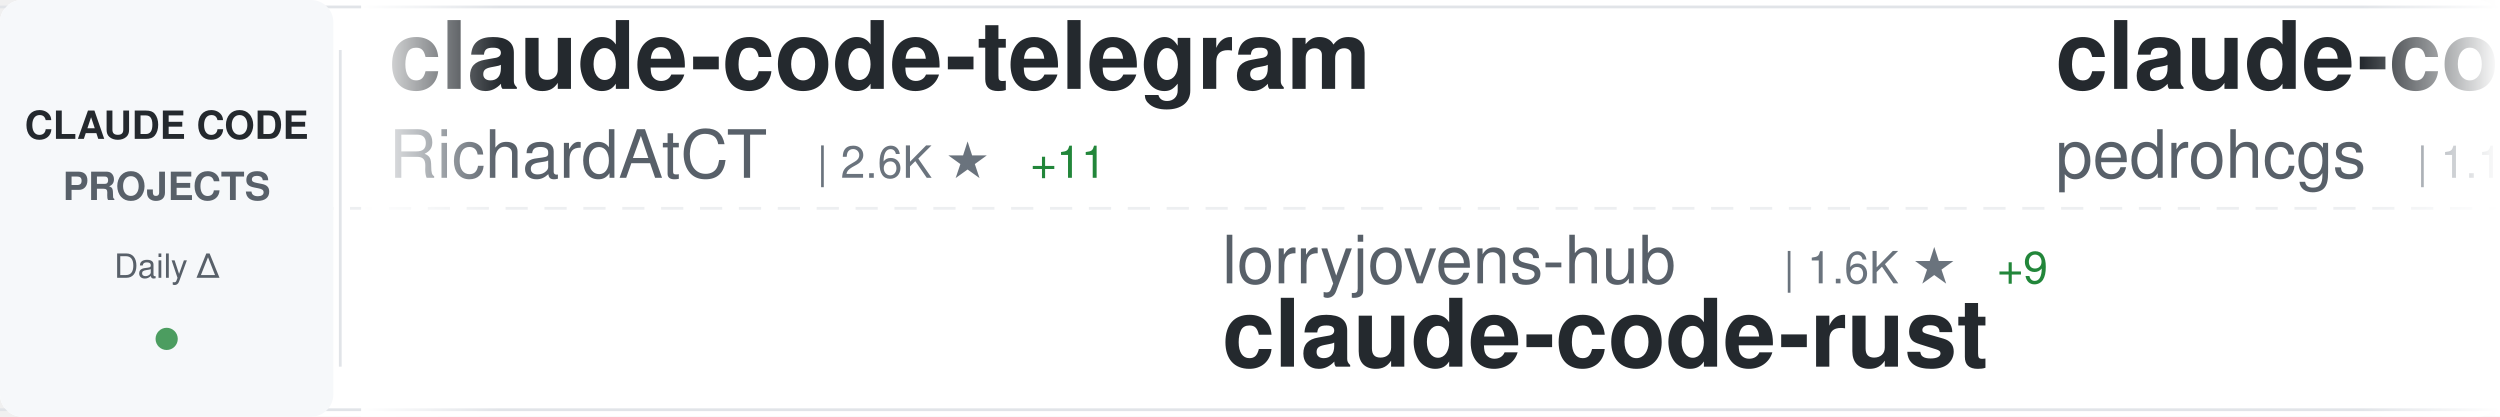
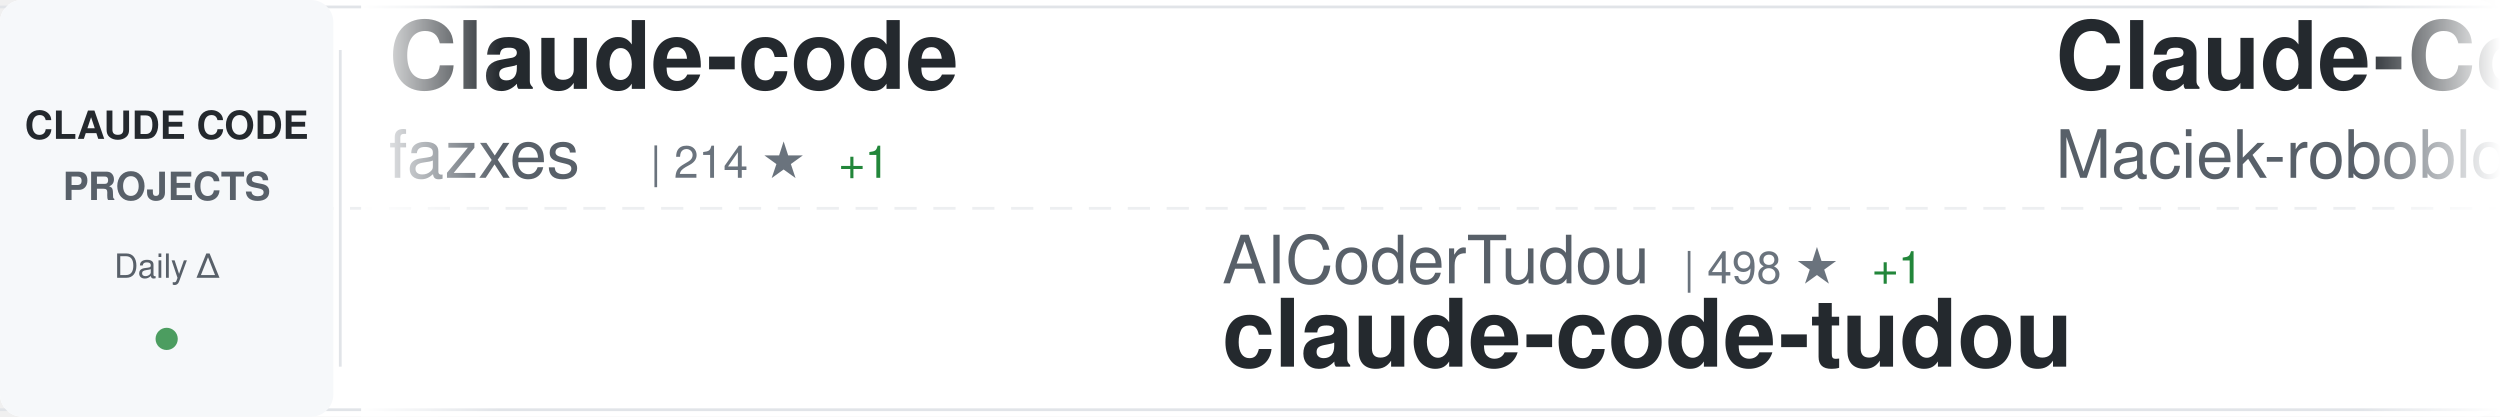
<svg xmlns="http://www.w3.org/2000/svg" width="900" height="150">
  <defs>
    <linearGradient id="awesomeLeftFade" x1="0%" y1="0%" x2="100%" y2="0%">
      <stop offset="0%" style="stop-color:#ffffff;stop-opacity:1" />
      <stop offset="100%" style="stop-color:#ffffff;stop-opacity:0" />
    </linearGradient>
    <linearGradient id="awesomeRightFade" x1="0%" y1="0%" x2="100%" y2="0%">
      <stop offset="0%" style="stop-color:#ffffff;stop-opacity:0" />
      <stop offset="100%" style="stop-color:#ffffff;stop-opacity:1" />
    </linearGradient>
  </defs>
  <rect width="900" height="150" fill="#ffffff" rx="8" />
  <rect x="0" y="2" width="900" height="1" fill="#e1e4e8" />
  <rect x="0" y="147" width="900" height="1" fill="#e1e4e8" />
  <line x1="0" y1="75" x2="900" y2="75" stroke="#e1e4e8" stroke-width="1" stroke-dasharray="8 6" opacity="0.6" />
  <rect x="0" y="0" width="120" height="150" fill="#f6f8fa" rx="8" />
  <text x="60" y="50" font-family="-apple-system, BlinkMacSystemFont, 'Segoe UI', Helvetica, Arial, sans-serif" font-size="14" font-weight="600" fill="#24292e" text-anchor="middle">CLAUDE CODE</text>
  <text x="60" y="72" font-family="-apple-system, BlinkMacSystemFont, 'Segoe UI', Helvetica, Arial, sans-serif" font-size="14" font-weight="600" fill="#586069" text-anchor="middle">PROJECTS</text>
  <text x="60" y="100" font-family="-apple-system, BlinkMacSystemFont, 'Segoe UI', Helvetica, Arial, sans-serif" font-size="12" font-weight="500" fill="#586069" text-anchor="middle">Daily Δ</text>
  <circle cx="60" cy="122" r="4" fill="#22863a" opacity="0.8" />
  <rect x="122" y="18" width="1" height="114" fill="#e1e4e8" />
  <clipPath id="awesomeTickerClip">
    <rect x="130" y="0" width="770" height="150" />
  </clipPath>
  <g clip-path="url(#awesomeTickerClip)">
    <g id="awesomeTickerItems">
      <animateTransform attributeName="transform" attributeType="XML" type="translate" from="0 0" to="-3000 0" dur="54s" repeatCount="indefinite" />
      <g transform="translate(0, 0)">
-         <text x="140" y="32" font-family="-apple-system, BlinkMacSystemFont, 'Segoe UI', Helvetica, Arial, sans-serif" font-size="34" font-weight="600" fill="#24292e">claude-code-telegram</text>
-         <text x="140" y="64" font-family="-apple-system, BlinkMacSystemFont, 'Segoe UI', Helvetica, Arial, sans-serif" font-size="24" font-weight="400" fill="#586069">RichardAtCT</text>
-         <text x="294" y="64" font-family="-apple-system, BlinkMacSystemFont, 'Segoe UI', Helvetica, Arial, sans-serif" font-size="16" font-weight="500" fill="#6a737d">| 2.6K ★</text>
-         <text x="371" y="64" font-family="-apple-system, BlinkMacSystemFont, 'Segoe UI', Helvetica, Arial, sans-serif" font-size="16" font-weight="500" fill="#22863a"> +11</text>
+         <text x="140" y="32" font-family="-apple-system, BlinkMacSystemFont, 'Segoe UI', Helvetica, Arial, sans-serif" font-size="34" font-weight="600" fill="#24292e">Claude-code</text>
+         <text x="140" y="64" font-family="-apple-system, BlinkMacSystemFont, 'Segoe UI', Helvetica, Arial, sans-serif" font-size="24" font-weight="400" fill="#586069">fazxes</text>
+         <text x="234" y="64" font-family="-apple-system, BlinkMacSystemFont, 'Segoe UI', Helvetica, Arial, sans-serif" font-size="16" font-weight="500" fill="#6a737d">| 214 ★</text>
+         <text x="302" y="64" font-family="-apple-system, BlinkMacSystemFont, 'Segoe UI', Helvetica, Arial, sans-serif" font-size="16" font-weight="500" fill="#22863a"> +1</text>
      </g>
      <g transform="translate(300, 0)">
-         <text x="140" y="102" font-family="-apple-system, BlinkMacSystemFont, 'Segoe UI', Helvetica, Arial, sans-serif" font-size="24" font-weight="400" fill="#586069">lorryjovens-hub</text>
-         <text x="342" y="102" font-family="-apple-system, BlinkMacSystemFont, 'Segoe UI', Helvetica, Arial, sans-serif" font-size="16" font-weight="500" fill="#6a737d">| 1.6K ★</text>
-         <text x="419" y="102" font-family="-apple-system, BlinkMacSystemFont, 'Segoe UI', Helvetica, Arial, sans-serif" font-size="16" font-weight="500" fill="#22863a"> +9</text>
-         <text x="140" y="132" font-family="-apple-system, BlinkMacSystemFont, 'Segoe UI', Helvetica, Arial, sans-serif" font-size="34" font-weight="600" fill="#24292e">claude-code-rust</text>
-       </g>
-       <g transform="translate(600, 0)">
-         <text x="140" y="32" font-family="-apple-system, BlinkMacSystemFont, 'Segoe UI', Helvetica, Arial, sans-serif" font-size="34" font-weight="600" fill="#24292e">claude-code-my-workflow</text>
-         <text x="140" y="64" font-family="-apple-system, BlinkMacSystemFont, 'Segoe UI', Helvetica, Arial, sans-serif" font-size="24" font-weight="400" fill="#586069">pedrohcgs</text>
-         <text x="270" y="64" font-family="-apple-system, BlinkMacSystemFont, 'Segoe UI', Helvetica, Arial, sans-serif" font-size="16" font-weight="500" fill="#6a737d">| 1.1K ★</text>
-         <text x="347" y="64" font-family="-apple-system, BlinkMacSystemFont, 'Segoe UI', Helvetica, Arial, sans-serif" font-size="16" font-weight="500" fill="#22863a"> +6</text>
-       </g>
-       <g transform="translate(900, 0)">
-         <text x="140" y="102" font-family="-apple-system, BlinkMacSystemFont, 'Segoe UI', Helvetica, Arial, sans-serif" font-size="24" font-weight="400" fill="#586069">SeemSeam</text>
-         <text x="258" y="102" font-family="-apple-system, BlinkMacSystemFont, 'Segoe UI', Helvetica, Arial, sans-serif" font-size="16" font-weight="500" fill="#6a737d">| 2.5K ★</text>
-         <text x="335" y="102" font-family="-apple-system, BlinkMacSystemFont, 'Segoe UI', Helvetica, Arial, sans-serif" font-size="16" font-weight="500" fill="#22863a"> +9</text>
-         <text x="140" y="132" font-family="-apple-system, BlinkMacSystemFont, 'Segoe UI', Helvetica, Arial, sans-serif" font-size="34" font-weight="600" fill="#24292e">claude_codex_bridge</text>
-       </g>
-       <g transform="translate(1200, 0)">
-         <text x="140" y="32" font-family="-apple-system, BlinkMacSystemFont, 'Segoe UI', Helvetica, Arial, sans-serif" font-size="34" font-weight="600" fill="#24292e">claude-code-from-scratch</text>
-         <text x="140" y="64" font-family="-apple-system, BlinkMacSystemFont, 'Segoe UI', Helvetica, Arial, sans-serif" font-size="24" font-weight="400" fill="#586069">Windy3f3f3f3f</text>
-         <text x="318" y="64" font-family="-apple-system, BlinkMacSystemFont, 'Segoe UI', Helvetica, Arial, sans-serif" font-size="16" font-weight="500" fill="#6a737d">| 1.1K ★</text>
-         <text x="395" y="64" font-family="-apple-system, BlinkMacSystemFont, 'Segoe UI', Helvetica, Arial, sans-serif" font-size="16" font-weight="500" fill="#22863a"> +9</text>
-       </g>
-       <g transform="translate(1500, 0)">
-         <text x="140" y="102" font-family="-apple-system, BlinkMacSystemFont, 'Segoe UI', Helvetica, Arial, sans-serif" font-size="24" font-weight="400" fill="#586069">Donchitos</text>
-         <text x="270" y="102" font-family="-apple-system, BlinkMacSystemFont, 'Segoe UI', Helvetica, Arial, sans-serif" font-size="16" font-weight="500" fill="#6a737d">| 18.0K ★</text>
-         <text x="356" y="102" font-family="-apple-system, BlinkMacSystemFont, 'Segoe UI', Helvetica, Arial, sans-serif" font-size="16" font-weight="500" fill="#22863a"> +113</text>
-         <text x="140" y="132" font-family="-apple-system, BlinkMacSystemFont, 'Segoe UI', Helvetica, Arial, sans-serif" font-size="34" font-weight="600" fill="#24292e">Claude-Code-Game-Studios</text>
-       </g>
-       <g transform="translate(1800, 0)">
-         <text x="140" y="32" font-family="-apple-system, BlinkMacSystemFont, 'Segoe UI', Helvetica, Arial, sans-serif" font-size="34" font-weight="600" fill="#24292e">everything-claude-code</text>
-         <text x="140" y="64" font-family="-apple-system, BlinkMacSystemFont, 'Segoe UI', Helvetica, Arial, sans-serif" font-size="24" font-weight="400" fill="#586069">affaan-m</text>
-         <text x="258" y="64" font-family="-apple-system, BlinkMacSystemFont, 'Segoe UI', Helvetica, Arial, sans-serif" font-size="16" font-weight="500" fill="#6a737d">| 177.4K ★</text>
-         <text x="353" y="64" font-family="-apple-system, BlinkMacSystemFont, 'Segoe UI', Helvetica, Arial, sans-serif" font-size="16" font-weight="500" fill="#22863a"> +1.1K</text>
-       </g>
-       <g transform="translate(2100, 0)">
-         <text x="140" y="102" font-family="-apple-system, BlinkMacSystemFont, 'Segoe UI', Helvetica, Arial, sans-serif" font-size="24" font-weight="400" fill="#586069">wshobson</text>
-         <text x="258" y="102" font-family="-apple-system, BlinkMacSystemFont, 'Segoe UI', Helvetica, Arial, sans-serif" font-size="16" font-weight="500" fill="#6a737d">| 35.1K ★</text>
-         <text x="344" y="102" font-family="-apple-system, BlinkMacSystemFont, 'Segoe UI', Helvetica, Arial, sans-serif" font-size="16" font-weight="500" fill="#22863a"> +57</text>
-         <text x="140" y="132" font-family="-apple-system, BlinkMacSystemFont, 'Segoe UI', Helvetica, Arial, sans-serif" font-size="34" font-weight="600" fill="#24292e">agents</text>
-       </g>
-       <g transform="translate(2400, 0)">
-         <text x="140" y="32" font-family="-apple-system, BlinkMacSystemFont, 'Segoe UI', Helvetica, Arial, sans-serif" font-size="34" font-weight="600" fill="#24292e">Open-ClaudeCode</text>
-         <text x="140" y="64" font-family="-apple-system, BlinkMacSystemFont, 'Segoe UI', Helvetica, Arial, sans-serif" font-size="24" font-weight="400" fill="#586069">LING71671</text>
-         <text x="270" y="64" font-family="-apple-system, BlinkMacSystemFont, 'Segoe UI', Helvetica, Arial, sans-serif" font-size="16" font-weight="500" fill="#6a737d">| 819 ★</text>
-         <text x="338" y="64" font-family="-apple-system, BlinkMacSystemFont, 'Segoe UI', Helvetica, Arial, sans-serif" font-size="16" font-weight="500" fill="#22863a"> +4</text>
-       </g>
-       <g transform="translate(2700, 0)">
        <text x="140" y="102" font-family="-apple-system, BlinkMacSystemFont, 'Segoe UI', Helvetica, Arial, sans-serif" font-size="24" font-weight="400" fill="#586069">AICoderTudou</text>
        <text x="306" y="102" font-family="-apple-system, BlinkMacSystemFont, 'Segoe UI', Helvetica, Arial, sans-serif" font-size="16" font-weight="500" fill="#6a737d">| 498 ★</text>
        <text x="374" y="102" font-family="-apple-system, BlinkMacSystemFont, 'Segoe UI', Helvetica, Arial, sans-serif" font-size="16" font-weight="500" fill="#22863a"> +1</text>
        <text x="140" y="132" font-family="-apple-system, BlinkMacSystemFont, 'Segoe UI', Helvetica, Arial, sans-serif" font-size="34" font-weight="600" fill="#24292e">claude-code-tudou</text>
      </g>
+       <g transform="translate(600, 0)">
+         <text x="140" y="32" font-family="-apple-system, BlinkMacSystemFont, 'Segoe UI', Helvetica, Arial, sans-serif" font-size="34" font-weight="600" fill="#24292e">Claude-Code-Usage-Monito...</text>
+         <text x="140" y="64" font-family="-apple-system, BlinkMacSystemFont, 'Segoe UI', Helvetica, Arial, sans-serif" font-size="24" font-weight="400" fill="#586069">Maciek-roboblog</text>
+         <text x="342" y="64" font-family="-apple-system, BlinkMacSystemFont, 'Segoe UI', Helvetica, Arial, sans-serif" font-size="16" font-weight="500" fill="#6a737d">| 8.0K ★</text>
+         <text x="419" y="64" font-family="-apple-system, BlinkMacSystemFont, 'Segoe UI', Helvetica, Arial, sans-serif" font-size="16" font-weight="500" fill="#22863a"> +5</text>
+       </g>
+       <g transform="translate(900, 0)">
+         <text x="140" y="102" font-family="-apple-system, BlinkMacSystemFont, 'Segoe UI', Helvetica, Arial, sans-serif" font-size="24" font-weight="400" fill="#586069">oboard</text>
+         <text x="234" y="102" font-family="-apple-system, BlinkMacSystemFont, 'Segoe UI', Helvetica, Arial, sans-serif" font-size="16" font-weight="500" fill="#6a737d">| 3.1K ★</text>
+         <text x="311" y="102" font-family="-apple-system, BlinkMacSystemFont, 'Segoe UI', Helvetica, Arial, sans-serif" font-size="16" font-weight="500" fill="#22863a"> +1</text>
+         <text x="140" y="132" font-family="-apple-system, BlinkMacSystemFont, 'Segoe UI', Helvetica, Arial, sans-serif" font-size="34" font-weight="600" fill="#24292e">claude-code-rev</text>
+       </g>
+       <g transform="translate(1200, 0)">
+         <text x="140" y="32" font-family="-apple-system, BlinkMacSystemFont, 'Segoe UI', Helvetica, Arial, sans-serif" font-size="34" font-weight="600" fill="#24292e">andrej-karpathy-skills</text>
+         <text x="140" y="64" font-family="-apple-system, BlinkMacSystemFont, 'Segoe UI', Helvetica, Arial, sans-serif" font-size="24" font-weight="400" fill="#586069">forrestchang</text>
+         <text x="306" y="64" font-family="-apple-system, BlinkMacSystemFont, 'Segoe UI', Helvetica, Arial, sans-serif" font-size="16" font-weight="500" fill="#6a737d">| 123.3K ★</text>
+         <text x="401" y="64" font-family="-apple-system, BlinkMacSystemFont, 'Segoe UI', Helvetica, Arial, sans-serif" font-size="16" font-weight="500" fill="#22863a"> +1.4K</text>
+       </g>
+       <g transform="translate(1500, 0)">
+         <text x="140" y="102" font-family="-apple-system, BlinkMacSystemFont, 'Segoe UI', Helvetica, Arial, sans-serif" font-size="24" font-weight="400" fill="#586069">rohitg00</text>
+         <text x="258" y="102" font-family="-apple-system, BlinkMacSystemFont, 'Segoe UI', Helvetica, Arial, sans-serif" font-size="16" font-weight="500" fill="#6a737d">| 1.6K ★</text>
+         <text x="335" y="102" font-family="-apple-system, BlinkMacSystemFont, 'Segoe UI', Helvetica, Arial, sans-serif" font-size="16" font-weight="500" fill="#22863a"> +12</text>
+         <text x="140" y="132" font-family="-apple-system, BlinkMacSystemFont, 'Segoe UI', Helvetica, Arial, sans-serif" font-size="34" font-weight="600" fill="#24292e">awesome-claude-code-tool...</text>
+       </g>
+       <g transform="translate(1800, 0)">
+         <text x="140" y="32" font-family="-apple-system, BlinkMacSystemFont, 'Segoe UI', Helvetica, Arial, sans-serif" font-size="34" font-weight="600" fill="#24292e">claude-code-analysis</text>
+         <text x="140" y="64" font-family="-apple-system, BlinkMacSystemFont, 'Segoe UI', Helvetica, Arial, sans-serif" font-size="24" font-weight="400" fill="#586069">liuup</text>
+         <text x="222" y="64" font-family="-apple-system, BlinkMacSystemFont, 'Segoe UI', Helvetica, Arial, sans-serif" font-size="16" font-weight="500" fill="#6a737d">| 2.3K ★</text>
+         <text x="299" y="64" font-family="-apple-system, BlinkMacSystemFont, 'Segoe UI', Helvetica, Arial, sans-serif" font-size="16" font-weight="500" fill="#22863a"> +14</text>
+       </g>
+       <g transform="translate(2100, 0)">
+         <text x="140" y="102" font-family="-apple-system, BlinkMacSystemFont, 'Segoe UI', Helvetica, Arial, sans-serif" font-size="24" font-weight="400" fill="#586069">anthropics</text>
+         <text x="282" y="102" font-family="-apple-system, BlinkMacSystemFont, 'Segoe UI', Helvetica, Arial, sans-serif" font-size="16" font-weight="500" fill="#6a737d">| 19.0K ★</text>
+         <text x="368" y="102" font-family="-apple-system, BlinkMacSystemFont, 'Segoe UI', Helvetica, Arial, sans-serif" font-size="16" font-weight="500" fill="#22863a"> +59</text>
+         <text x="140" y="132" font-family="-apple-system, BlinkMacSystemFont, 'Segoe UI', Helvetica, Arial, sans-serif" font-size="34" font-weight="600" fill="#24292e">claude-plugins-official</text>
+       </g>
+       <g transform="translate(2400, 0)">
+         <text x="140" y="32" font-family="-apple-system, BlinkMacSystemFont, 'Segoe UI', Helvetica, Arial, sans-serif" font-size="34" font-weight="600" fill="#24292e">cc-switch</text>
+         <text x="140" y="64" font-family="-apple-system, BlinkMacSystemFont, 'Segoe UI', Helvetica, Arial, sans-serif" font-size="24" font-weight="400" fill="#586069">farion1231</text>
+         <text x="282" y="64" font-family="-apple-system, BlinkMacSystemFont, 'Segoe UI', Helvetica, Arial, sans-serif" font-size="16" font-weight="500" fill="#6a737d">| 65.8K ★</text>
+         <text x="368" y="64" font-family="-apple-system, BlinkMacSystemFont, 'Segoe UI', Helvetica, Arial, sans-serif" font-size="16" font-weight="500" fill="#22863a"> +1.1K</text>
+       </g>
+       <g transform="translate(2700, 0)">
+         <text x="140" y="102" font-family="-apple-system, BlinkMacSystemFont, 'Segoe UI', Helvetica, Arial, sans-serif" font-size="24" font-weight="400" fill="#586069">lst97</text>
+         <text x="222" y="102" font-family="-apple-system, BlinkMacSystemFont, 'Segoe UI', Helvetica, Arial, sans-serif" font-size="16" font-weight="500" fill="#6a737d">| 1.6K ★</text>
+         <text x="299" y="102" font-family="-apple-system, BlinkMacSystemFont, 'Segoe UI', Helvetica, Arial, sans-serif" font-size="16" font-weight="500" fill="#22863a"> +2</text>
+         <text x="140" y="132" font-family="-apple-system, BlinkMacSystemFont, 'Segoe UI', Helvetica, Arial, sans-serif" font-size="34" font-weight="600" fill="#24292e">claude-code-sub-agents</text>
+       </g>
      <g transform="translate(3000, 0)">
-         <text x="140" y="32" font-family="-apple-system, BlinkMacSystemFont, 'Segoe UI', Helvetica, Arial, sans-serif" font-size="34" font-weight="600" fill="#24292e">claude-code-telegram</text>
-         <text x="140" y="64" font-family="-apple-system, BlinkMacSystemFont, 'Segoe UI', Helvetica, Arial, sans-serif" font-size="24" font-weight="400" fill="#586069">RichardAtCT</text>
-         <text x="294" y="64" font-family="-apple-system, BlinkMacSystemFont, 'Segoe UI', Helvetica, Arial, sans-serif" font-size="16" font-weight="500" fill="#6a737d">| 2.6K ★</text>
-         <text x="371" y="64" font-family="-apple-system, BlinkMacSystemFont, 'Segoe UI', Helvetica, Arial, sans-serif" font-size="16" font-weight="500" fill="#22863a"> +11</text>
+         <text x="140" y="32" font-family="-apple-system, BlinkMacSystemFont, 'Segoe UI', Helvetica, Arial, sans-serif" font-size="34" font-weight="600" fill="#24292e">Claude-code</text>
+         <text x="140" y="64" font-family="-apple-system, BlinkMacSystemFont, 'Segoe UI', Helvetica, Arial, sans-serif" font-size="24" font-weight="400" fill="#586069">fazxes</text>
+         <text x="234" y="64" font-family="-apple-system, BlinkMacSystemFont, 'Segoe UI', Helvetica, Arial, sans-serif" font-size="16" font-weight="500" fill="#6a737d">| 214 ★</text>
+         <text x="302" y="64" font-family="-apple-system, BlinkMacSystemFont, 'Segoe UI', Helvetica, Arial, sans-serif" font-size="16" font-weight="500" fill="#22863a"> +1</text>
      </g>
      <g transform="translate(3300, 0)">
-         <text x="140" y="102" font-family="-apple-system, BlinkMacSystemFont, 'Segoe UI', Helvetica, Arial, sans-serif" font-size="24" font-weight="400" fill="#586069">lorryjovens-hub</text>
-         <text x="342" y="102" font-family="-apple-system, BlinkMacSystemFont, 'Segoe UI', Helvetica, Arial, sans-serif" font-size="16" font-weight="500" fill="#6a737d">| 1.6K ★</text>
-         <text x="419" y="102" font-family="-apple-system, BlinkMacSystemFont, 'Segoe UI', Helvetica, Arial, sans-serif" font-size="16" font-weight="500" fill="#22863a"> +9</text>
-         <text x="140" y="132" font-family="-apple-system, BlinkMacSystemFont, 'Segoe UI', Helvetica, Arial, sans-serif" font-size="34" font-weight="600" fill="#24292e">claude-code-rust</text>
+         <text x="140" y="102" font-family="-apple-system, BlinkMacSystemFont, 'Segoe UI', Helvetica, Arial, sans-serif" font-size="24" font-weight="400" fill="#586069">AICoderTudou</text>
+         <text x="306" y="102" font-family="-apple-system, BlinkMacSystemFont, 'Segoe UI', Helvetica, Arial, sans-serif" font-size="16" font-weight="500" fill="#6a737d">| 498 ★</text>
+         <text x="374" y="102" font-family="-apple-system, BlinkMacSystemFont, 'Segoe UI', Helvetica, Arial, sans-serif" font-size="16" font-weight="500" fill="#22863a"> +1</text>
+         <text x="140" y="132" font-family="-apple-system, BlinkMacSystemFont, 'Segoe UI', Helvetica, Arial, sans-serif" font-size="34" font-weight="600" fill="#24292e">claude-code-tudou</text>
      </g>
      <g transform="translate(3600, 0)">
-         <text x="140" y="32" font-family="-apple-system, BlinkMacSystemFont, 'Segoe UI', Helvetica, Arial, sans-serif" font-size="34" font-weight="600" fill="#24292e">claude-code-my-workflow</text>
-         <text x="140" y="64" font-family="-apple-system, BlinkMacSystemFont, 'Segoe UI', Helvetica, Arial, sans-serif" font-size="24" font-weight="400" fill="#586069">pedrohcgs</text>
-         <text x="270" y="64" font-family="-apple-system, BlinkMacSystemFont, 'Segoe UI', Helvetica, Arial, sans-serif" font-size="16" font-weight="500" fill="#6a737d">| 1.1K ★</text>
-         <text x="347" y="64" font-family="-apple-system, BlinkMacSystemFont, 'Segoe UI', Helvetica, Arial, sans-serif" font-size="16" font-weight="500" fill="#22863a"> +6</text>
+         <text x="140" y="32" font-family="-apple-system, BlinkMacSystemFont, 'Segoe UI', Helvetica, Arial, sans-serif" font-size="34" font-weight="600" fill="#24292e">Claude-Code-Usage-Monito...</text>
+         <text x="140" y="64" font-family="-apple-system, BlinkMacSystemFont, 'Segoe UI', Helvetica, Arial, sans-serif" font-size="24" font-weight="400" fill="#586069">Maciek-roboblog</text>
+         <text x="342" y="64" font-family="-apple-system, BlinkMacSystemFont, 'Segoe UI', Helvetica, Arial, sans-serif" font-size="16" font-weight="500" fill="#6a737d">| 8.0K ★</text>
+         <text x="419" y="64" font-family="-apple-system, BlinkMacSystemFont, 'Segoe UI', Helvetica, Arial, sans-serif" font-size="16" font-weight="500" fill="#22863a"> +5</text>
      </g>
      <g transform="translate(3900, 0)">
-         <text x="140" y="102" font-family="-apple-system, BlinkMacSystemFont, 'Segoe UI', Helvetica, Arial, sans-serif" font-size="24" font-weight="400" fill="#586069">SeemSeam</text>
-         <text x="258" y="102" font-family="-apple-system, BlinkMacSystemFont, 'Segoe UI', Helvetica, Arial, sans-serif" font-size="16" font-weight="500" fill="#6a737d">| 2.5K ★</text>
-         <text x="335" y="102" font-family="-apple-system, BlinkMacSystemFont, 'Segoe UI', Helvetica, Arial, sans-serif" font-size="16" font-weight="500" fill="#22863a"> +9</text>
-         <text x="140" y="132" font-family="-apple-system, BlinkMacSystemFont, 'Segoe UI', Helvetica, Arial, sans-serif" font-size="34" font-weight="600" fill="#24292e">claude_codex_bridge</text>
+         <text x="140" y="102" font-family="-apple-system, BlinkMacSystemFont, 'Segoe UI', Helvetica, Arial, sans-serif" font-size="24" font-weight="400" fill="#586069">oboard</text>
+         <text x="234" y="102" font-family="-apple-system, BlinkMacSystemFont, 'Segoe UI', Helvetica, Arial, sans-serif" font-size="16" font-weight="500" fill="#6a737d">| 3.1K ★</text>
+         <text x="311" y="102" font-family="-apple-system, BlinkMacSystemFont, 'Segoe UI', Helvetica, Arial, sans-serif" font-size="16" font-weight="500" fill="#22863a"> +1</text>
+         <text x="140" y="132" font-family="-apple-system, BlinkMacSystemFont, 'Segoe UI', Helvetica, Arial, sans-serif" font-size="34" font-weight="600" fill="#24292e">claude-code-rev</text>
      </g>
    </g>
  </g>
  <rect x="130" y="0" width="50" height="150" fill="url(#awesomeLeftFade)" />
  <rect x="850" y="0" width="50" height="150" fill="url(#awesomeRightFade)" />
</svg>
